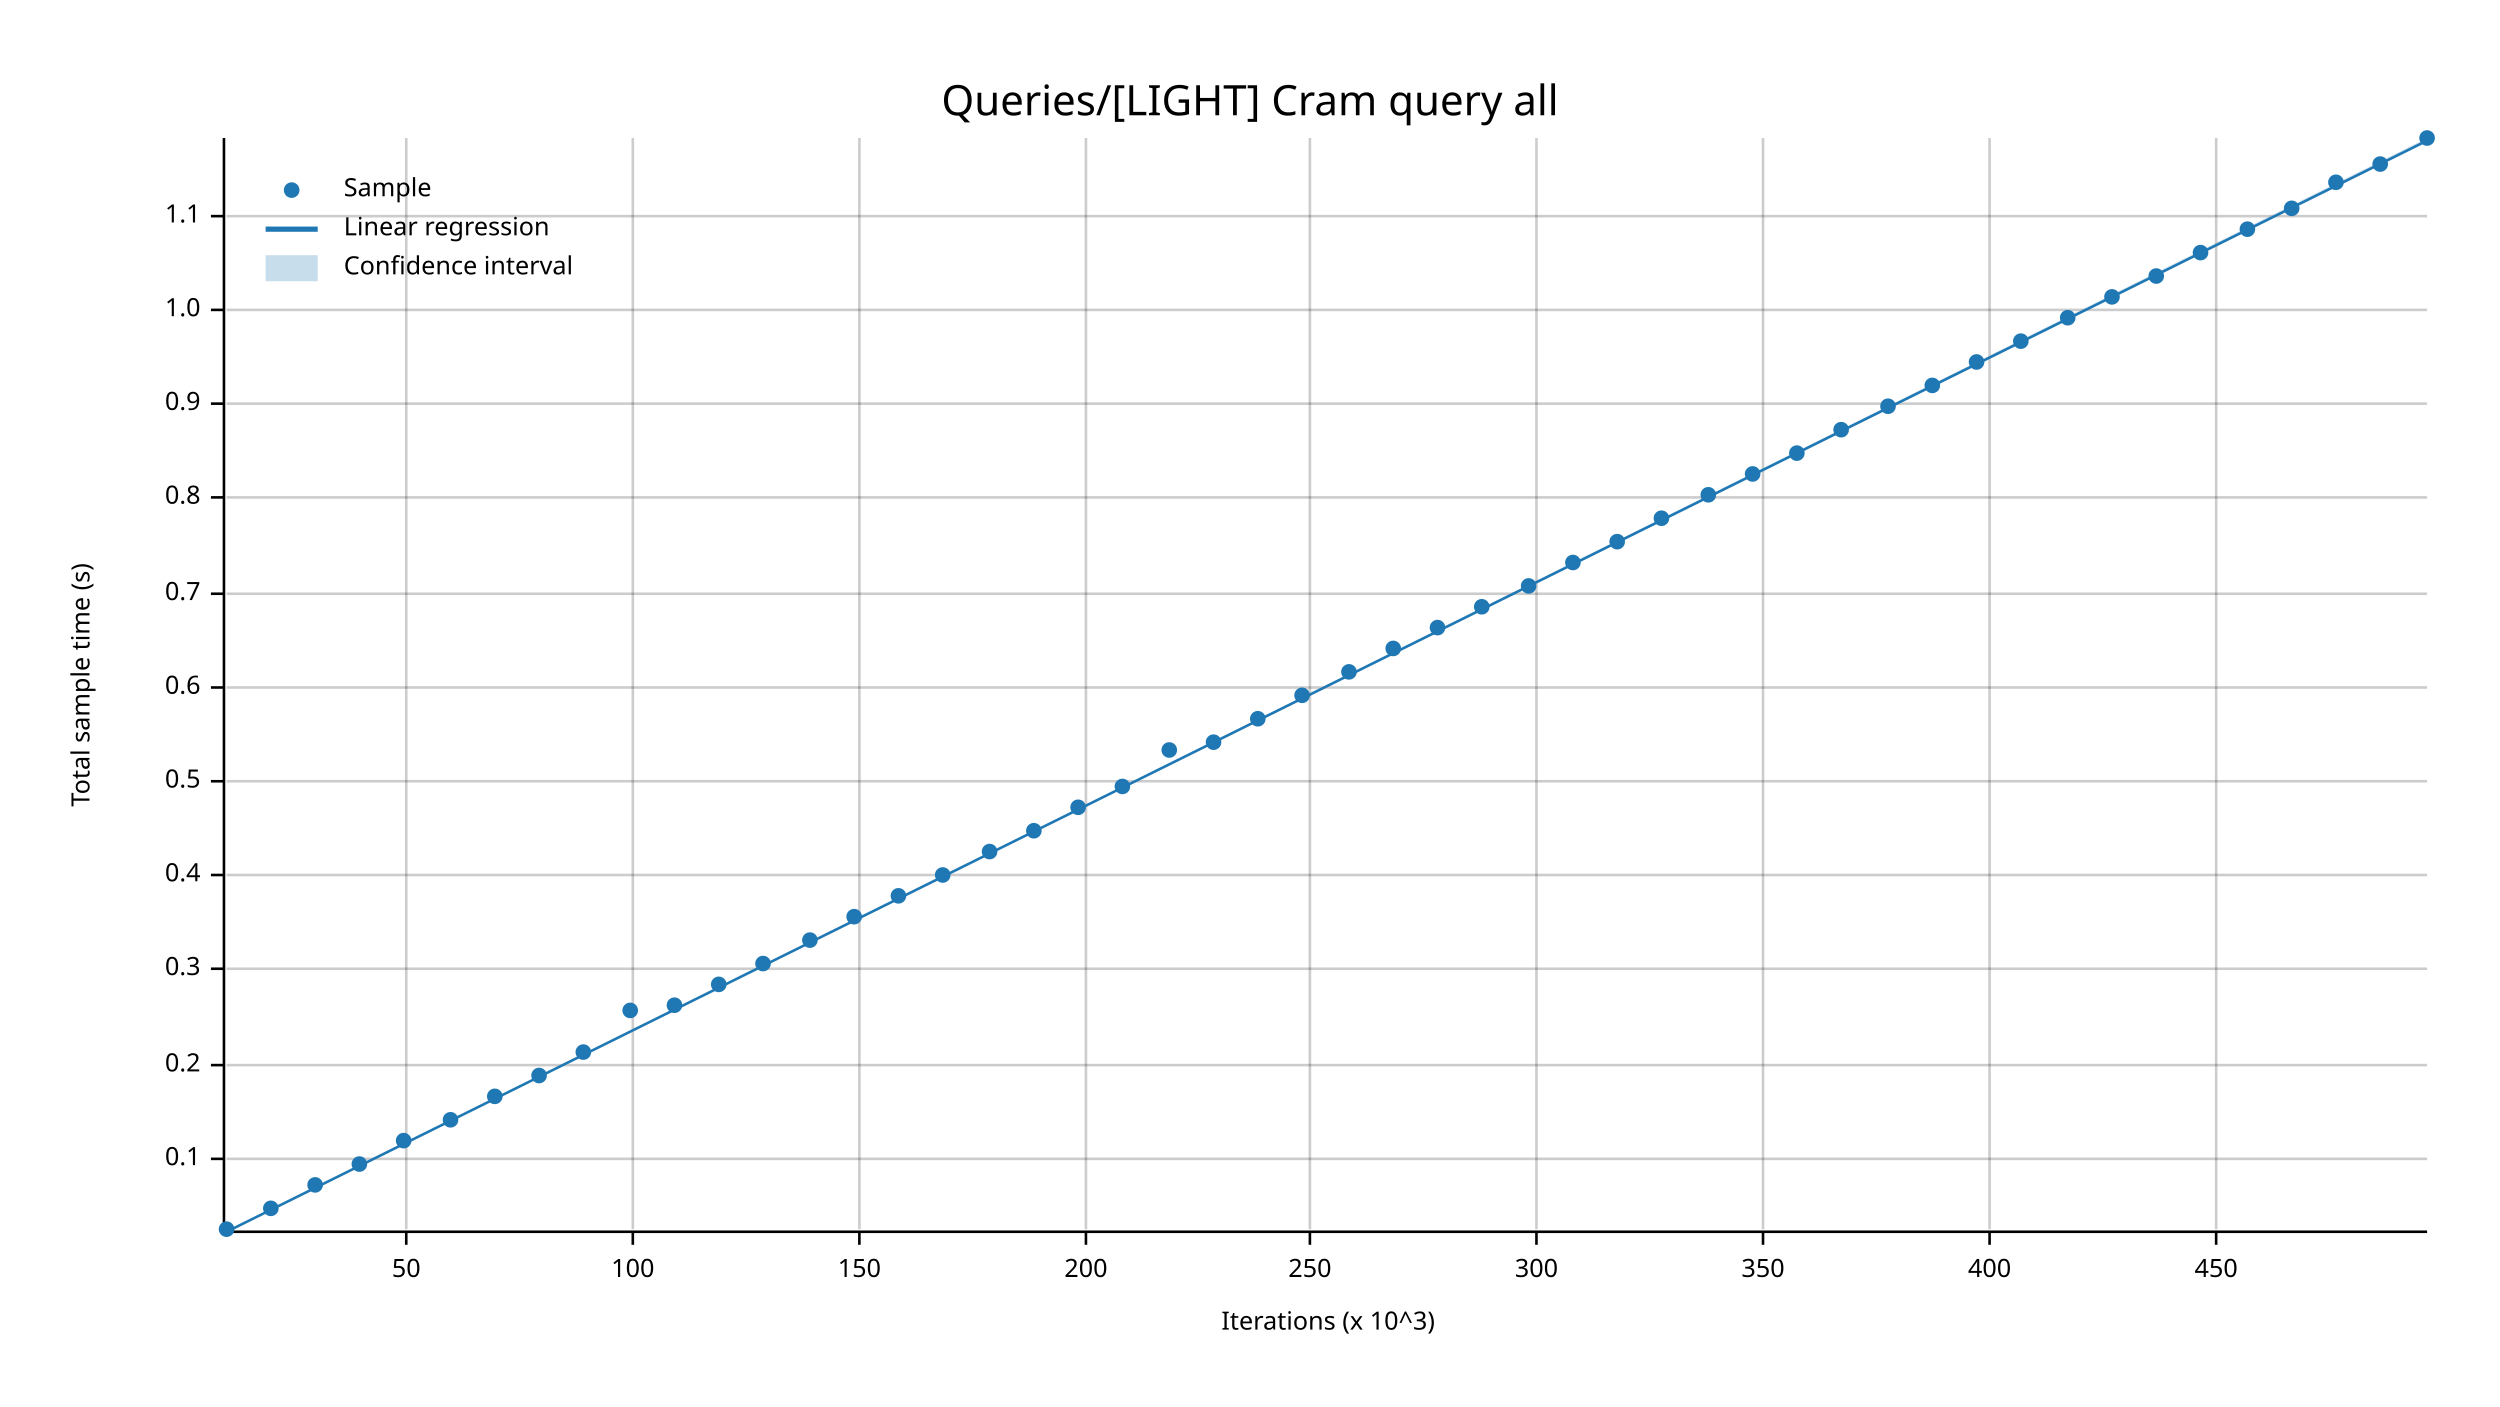
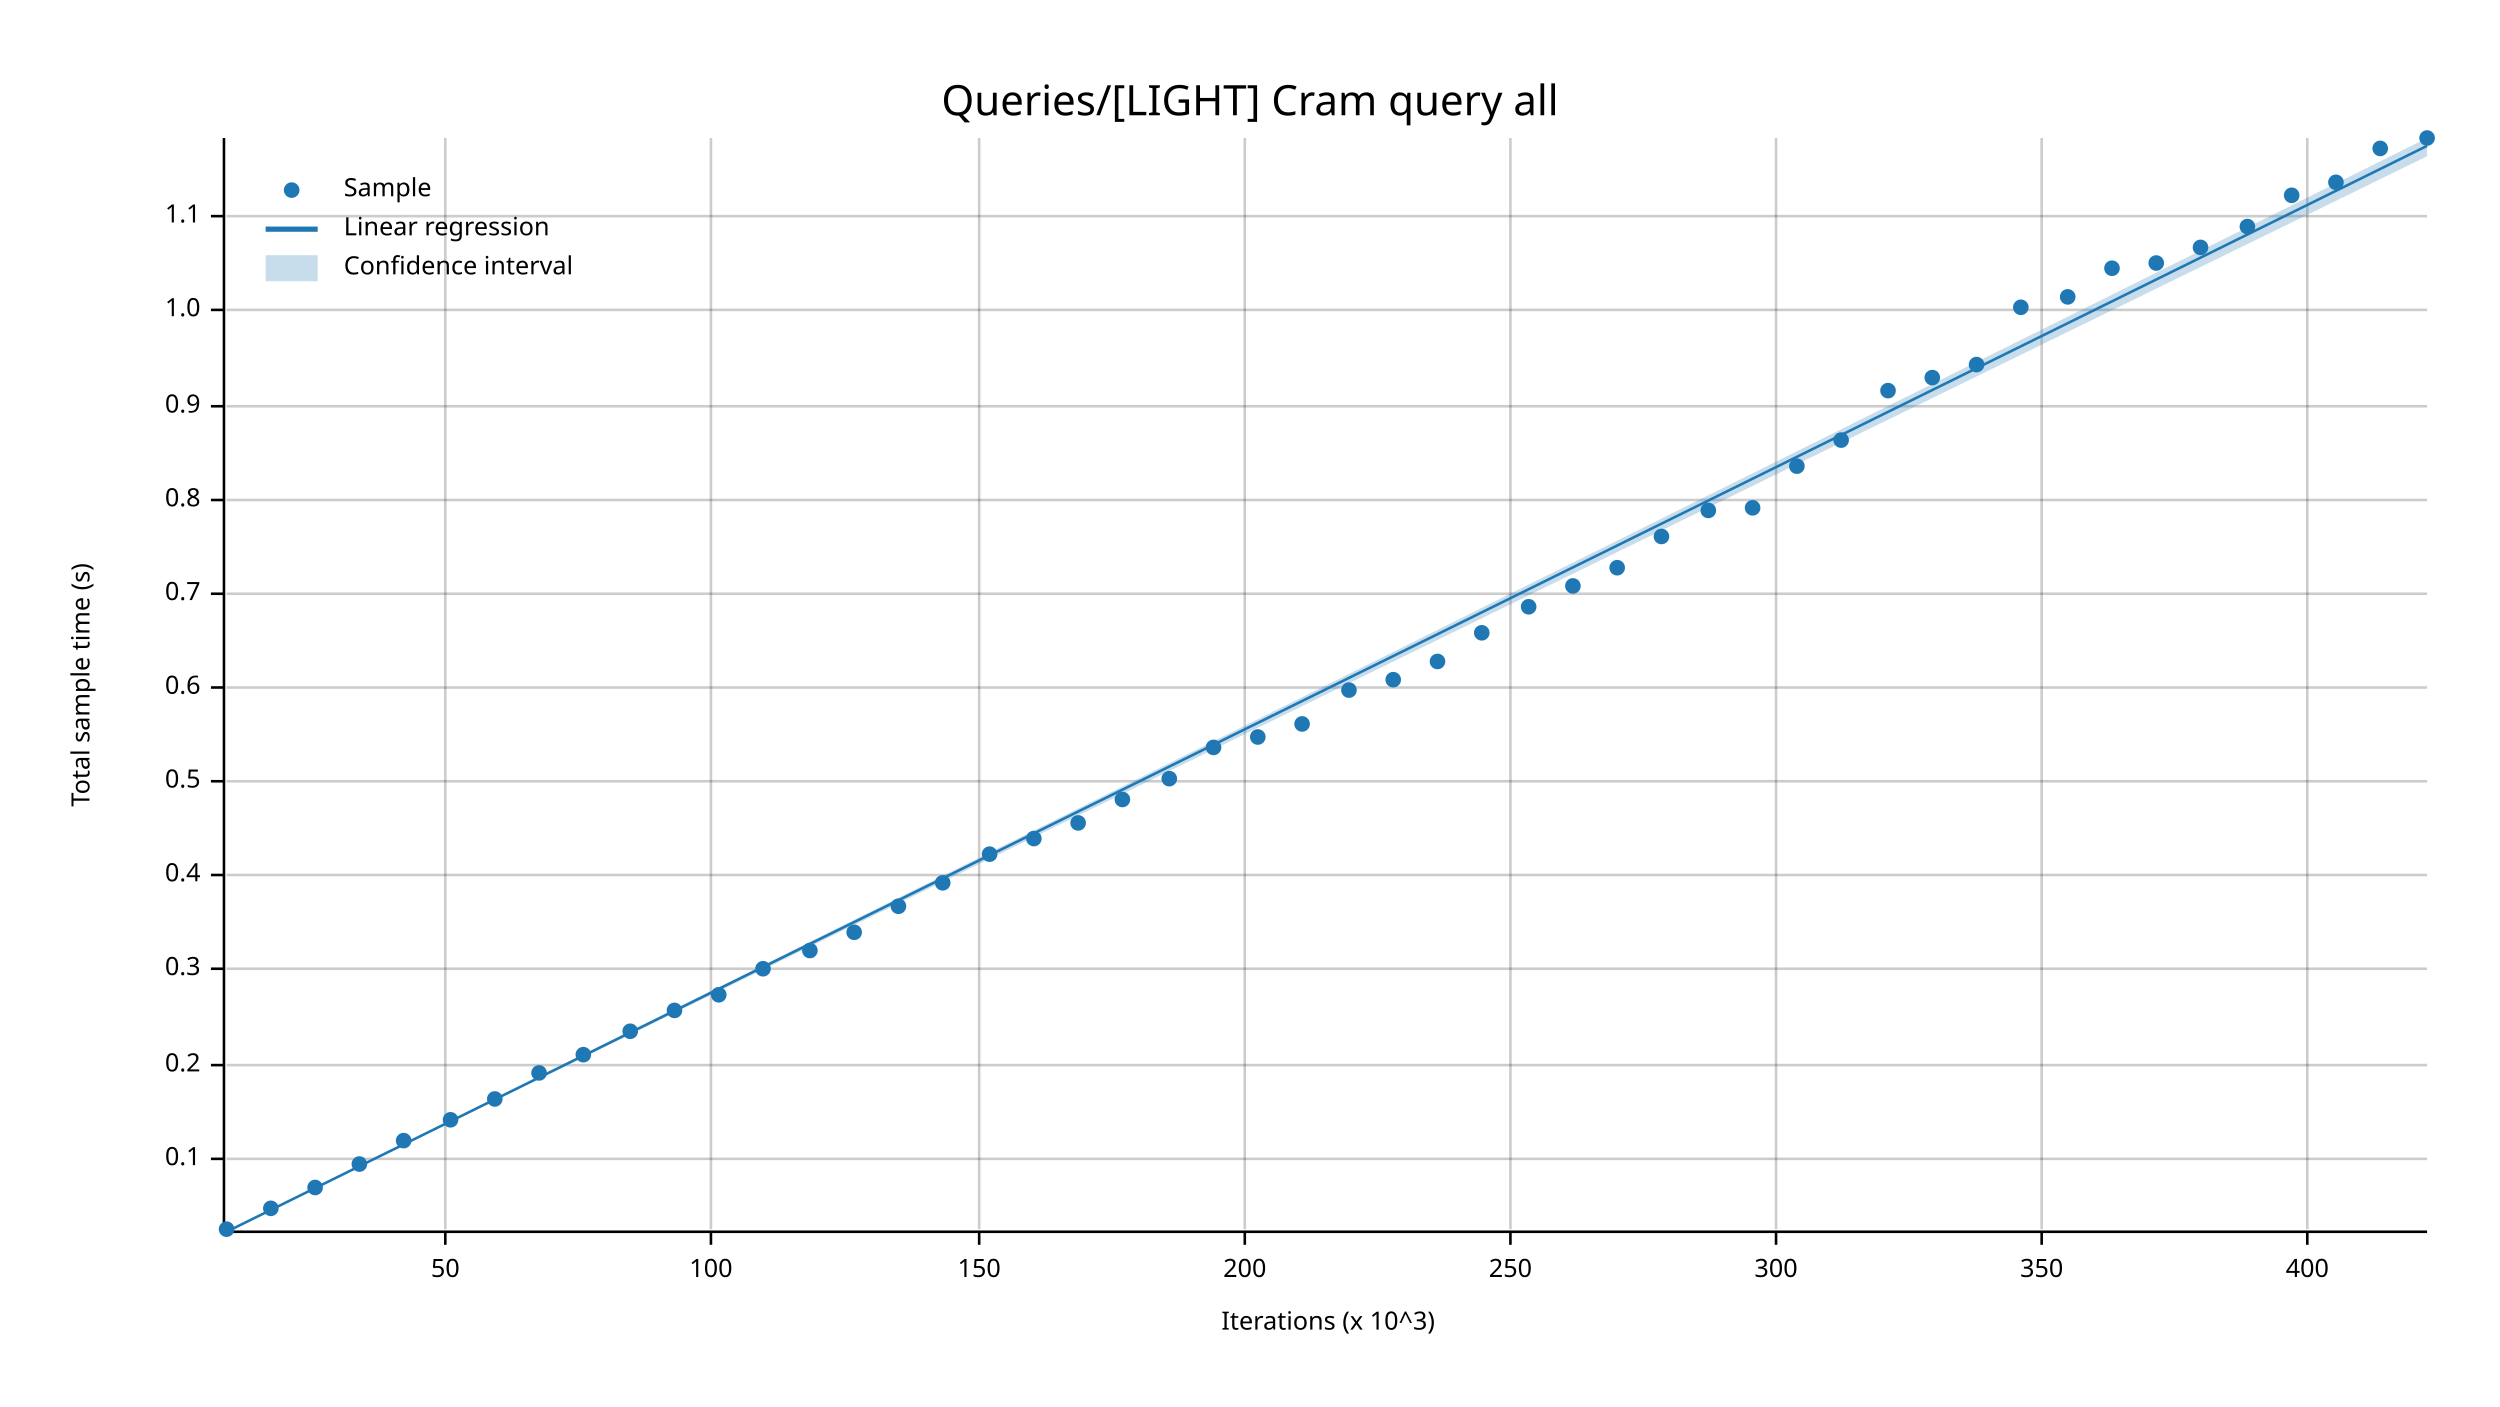
<svg xmlns="http://www.w3.org/2000/svg" width="960" height="540" viewBox="0 0 960 540">
  <text x="480" y="32" dy="0.76em" text-anchor="middle" font-family="sans-serif" font-size="16.129" opacity="1" fill="#000000">
Queries/[LIGHT] Cram query all
</text>
  <text x="27" y="263" dy="0.76em" text-anchor="middle" font-family="sans-serif" font-size="9.677" opacity="1" fill="#000000" transform="rotate(270, 27, 263)">
Total sample time (s)
</text>
  <text x="510" y="513" dy="-0.5ex" text-anchor="middle" font-family="sans-serif" font-size="9.677" opacity="1" fill="#000000">
Iterations (x 10^3)
</text>
-   <line opacity="0.2" stroke="#000000" stroke-width="1" x1="156" y1="472" x2="156" y2="53" />
-   <line opacity="0.2" stroke="#000000" stroke-width="1" x1="243" y1="472" x2="243" y2="53" />
-   <line opacity="0.2" stroke="#000000" stroke-width="1" x1="330" y1="472" x2="330" y2="53" />
-   <line opacity="0.2" stroke="#000000" stroke-width="1" x1="417" y1="472" x2="417" y2="53" />
-   <line opacity="0.2" stroke="#000000" stroke-width="1" x1="503" y1="472" x2="503" y2="53" />
-   <line opacity="0.2" stroke="#000000" stroke-width="1" x1="590" y1="472" x2="590" y2="53" />
-   <line opacity="0.2" stroke="#000000" stroke-width="1" x1="677" y1="472" x2="677" y2="53" />
-   <line opacity="0.2" stroke="#000000" stroke-width="1" x1="764" y1="472" x2="764" y2="53" />
-   <line opacity="0.2" stroke="#000000" stroke-width="1" x1="851" y1="472" x2="851" y2="53" />
+   <line opacity="0.2" stroke="#000000" stroke-width="1" x1="171" y1="472" x2="171" y2="53" />
+   <line opacity="0.2" stroke="#000000" stroke-width="1" x1="273" y1="472" x2="273" y2="53" />
+   <line opacity="0.2" stroke="#000000" stroke-width="1" x1="376" y1="472" x2="376" y2="53" />
+   <line opacity="0.2" stroke="#000000" stroke-width="1" x1="478" y1="472" x2="478" y2="53" />
+   <line opacity="0.2" stroke="#000000" stroke-width="1" x1="580" y1="472" x2="580" y2="53" />
+   <line opacity="0.2" stroke="#000000" stroke-width="1" x1="682" y1="472" x2="682" y2="53" />
+   <line opacity="0.2" stroke="#000000" stroke-width="1" x1="784" y1="472" x2="784" y2="53" />
+   <line opacity="0.2" stroke="#000000" stroke-width="1" x1="886" y1="472" x2="886" y2="53" />
  <line opacity="0.2" stroke="#000000" stroke-width="1" x1="87" y1="445" x2="932" y2="445" />
  <line opacity="0.2" stroke="#000000" stroke-width="1" x1="87" y1="409" x2="932" y2="409" />
  <line opacity="0.2" stroke="#000000" stroke-width="1" x1="87" y1="372" x2="932" y2="372" />
  <line opacity="0.2" stroke="#000000" stroke-width="1" x1="87" y1="336" x2="932" y2="336" />
  <line opacity="0.2" stroke="#000000" stroke-width="1" x1="87" y1="300" x2="932" y2="300" />
  <line opacity="0.2" stroke="#000000" stroke-width="1" x1="87" y1="264" x2="932" y2="264" />
  <line opacity="0.2" stroke="#000000" stroke-width="1" x1="87" y1="228" x2="932" y2="228" />
-   <line opacity="0.2" stroke="#000000" stroke-width="1" x1="87" y1="191" x2="932" y2="191" />
-   <line opacity="0.2" stroke="#000000" stroke-width="1" x1="87" y1="155" x2="932" y2="155" />
+   <line opacity="0.2" stroke="#000000" stroke-width="1" x1="87" y1="192" x2="932" y2="192" />
+   <line opacity="0.2" stroke="#000000" stroke-width="1" x1="87" y1="156" x2="932" y2="156" />
  <line opacity="0.2" stroke="#000000" stroke-width="1" x1="87" y1="119" x2="932" y2="119" />
  <line opacity="0.2" stroke="#000000" stroke-width="1" x1="87" y1="83" x2="932" y2="83" />
  <polyline fill="none" opacity="1" stroke="#000000" stroke-width="1" points="86,53 86,472 " />
  <text x="77" y="445" dy="0.5ex" text-anchor="end" font-family="sans-serif" font-size="9.677" opacity="1" fill="#000000">
0.1
</text>
  <polyline fill="none" opacity="1" stroke="#000000" stroke-width="1" points="81,445 86,445 " />
  <text x="77" y="409" dy="0.5ex" text-anchor="end" font-family="sans-serif" font-size="9.677" opacity="1" fill="#000000">
0.2
</text>
  <polyline fill="none" opacity="1" stroke="#000000" stroke-width="1" points="81,409 86,409 " />
  <text x="77" y="372" dy="0.5ex" text-anchor="end" font-family="sans-serif" font-size="9.677" opacity="1" fill="#000000">
0.3
</text>
  <polyline fill="none" opacity="1" stroke="#000000" stroke-width="1" points="81,372 86,372 " />
  <text x="77" y="336" dy="0.5ex" text-anchor="end" font-family="sans-serif" font-size="9.677" opacity="1" fill="#000000">
0.4
</text>
  <polyline fill="none" opacity="1" stroke="#000000" stroke-width="1" points="81,336 86,336 " />
  <text x="77" y="300" dy="0.5ex" text-anchor="end" font-family="sans-serif" font-size="9.677" opacity="1" fill="#000000">
0.5
</text>
  <polyline fill="none" opacity="1" stroke="#000000" stroke-width="1" points="81,300 86,300 " />
  <text x="77" y="264" dy="0.5ex" text-anchor="end" font-family="sans-serif" font-size="9.677" opacity="1" fill="#000000">
0.6
</text>
  <polyline fill="none" opacity="1" stroke="#000000" stroke-width="1" points="81,264 86,264 " />
  <text x="77" y="228" dy="0.5ex" text-anchor="end" font-family="sans-serif" font-size="9.677" opacity="1" fill="#000000">
0.7
</text>
  <polyline fill="none" opacity="1" stroke="#000000" stroke-width="1" points="81,228 86,228 " />
-   <text x="77" y="191" dy="0.5ex" text-anchor="end" font-family="sans-serif" font-size="9.677" opacity="1" fill="#000000">
+   <text x="77" y="192" dy="0.5ex" text-anchor="end" font-family="sans-serif" font-size="9.677" opacity="1" fill="#000000">
0.8
</text>
-   <polyline fill="none" opacity="1" stroke="#000000" stroke-width="1" points="81,191 86,191 " />
-   <text x="77" y="155" dy="0.5ex" text-anchor="end" font-family="sans-serif" font-size="9.677" opacity="1" fill="#000000">
+   <polyline fill="none" opacity="1" stroke="#000000" stroke-width="1" points="81,192 86,192 " />
+   <text x="77" y="156" dy="0.5ex" text-anchor="end" font-family="sans-serif" font-size="9.677" opacity="1" fill="#000000">
0.9
</text>
-   <polyline fill="none" opacity="1" stroke="#000000" stroke-width="1" points="81,155 86,155 " />
+   <polyline fill="none" opacity="1" stroke="#000000" stroke-width="1" points="81,156 86,156 " />
  <text x="77" y="119" dy="0.5ex" text-anchor="end" font-family="sans-serif" font-size="9.677" opacity="1" fill="#000000">
1.0
</text>
  <polyline fill="none" opacity="1" stroke="#000000" stroke-width="1" points="81,119 86,119 " />
  <text x="77" y="83" dy="0.5ex" text-anchor="end" font-family="sans-serif" font-size="9.677" opacity="1" fill="#000000">
1.1
</text>
  <polyline fill="none" opacity="1" stroke="#000000" stroke-width="1" points="81,83 86,83 " />
  <polyline fill="none" opacity="1" stroke="#000000" stroke-width="1" points="87,473 932,473 " />
-   <text x="156" y="483" dy="0.76em" text-anchor="middle" font-family="sans-serif" font-size="9.677" opacity="1" fill="#000000">
+   <text x="171" y="483" dy="0.76em" text-anchor="middle" font-family="sans-serif" font-size="9.677" opacity="1" fill="#000000">
50
</text>
-   <polyline fill="none" opacity="1" stroke="#000000" stroke-width="1" points="156,473 156,478 " />
-   <text x="243" y="483" dy="0.76em" text-anchor="middle" font-family="sans-serif" font-size="9.677" opacity="1" fill="#000000">
+   <polyline fill="none" opacity="1" stroke="#000000" stroke-width="1" points="171,473 171,478 " />
+   <text x="273" y="483" dy="0.76em" text-anchor="middle" font-family="sans-serif" font-size="9.677" opacity="1" fill="#000000">
100
</text>
-   <polyline fill="none" opacity="1" stroke="#000000" stroke-width="1" points="243,473 243,478 " />
-   <text x="330" y="483" dy="0.76em" text-anchor="middle" font-family="sans-serif" font-size="9.677" opacity="1" fill="#000000">
+   <polyline fill="none" opacity="1" stroke="#000000" stroke-width="1" points="273,473 273,478 " />
+   <text x="376" y="483" dy="0.76em" text-anchor="middle" font-family="sans-serif" font-size="9.677" opacity="1" fill="#000000">
150
</text>
-   <polyline fill="none" opacity="1" stroke="#000000" stroke-width="1" points="330,473 330,478 " />
-   <text x="417" y="483" dy="0.76em" text-anchor="middle" font-family="sans-serif" font-size="9.677" opacity="1" fill="#000000">
+   <polyline fill="none" opacity="1" stroke="#000000" stroke-width="1" points="376,473 376,478 " />
+   <text x="478" y="483" dy="0.76em" text-anchor="middle" font-family="sans-serif" font-size="9.677" opacity="1" fill="#000000">
200
</text>
-   <polyline fill="none" opacity="1" stroke="#000000" stroke-width="1" points="417,473 417,478 " />
-   <text x="503" y="483" dy="0.76em" text-anchor="middle" font-family="sans-serif" font-size="9.677" opacity="1" fill="#000000">
+   <polyline fill="none" opacity="1" stroke="#000000" stroke-width="1" points="478,473 478,478 " />
+   <text x="580" y="483" dy="0.76em" text-anchor="middle" font-family="sans-serif" font-size="9.677" opacity="1" fill="#000000">
250
</text>
-   <polyline fill="none" opacity="1" stroke="#000000" stroke-width="1" points="503,473 503,478 " />
-   <text x="590" y="483" dy="0.76em" text-anchor="middle" font-family="sans-serif" font-size="9.677" opacity="1" fill="#000000">
+   <polyline fill="none" opacity="1" stroke="#000000" stroke-width="1" points="580,473 580,478 " />
+   <text x="682" y="483" dy="0.76em" text-anchor="middle" font-family="sans-serif" font-size="9.677" opacity="1" fill="#000000">
300
</text>
-   <polyline fill="none" opacity="1" stroke="#000000" stroke-width="1" points="590,473 590,478 " />
-   <text x="677" y="483" dy="0.76em" text-anchor="middle" font-family="sans-serif" font-size="9.677" opacity="1" fill="#000000">
+   <polyline fill="none" opacity="1" stroke="#000000" stroke-width="1" points="682,473 682,478 " />
+   <text x="784" y="483" dy="0.76em" text-anchor="middle" font-family="sans-serif" font-size="9.677" opacity="1" fill="#000000">
350
</text>
-   <polyline fill="none" opacity="1" stroke="#000000" stroke-width="1" points="677,473 677,478 " />
-   <text x="764" y="483" dy="0.76em" text-anchor="middle" font-family="sans-serif" font-size="9.677" opacity="1" fill="#000000">
+   <polyline fill="none" opacity="1" stroke="#000000" stroke-width="1" points="784,473 784,478 " />
+   <text x="886" y="483" dy="0.76em" text-anchor="middle" font-family="sans-serif" font-size="9.677" opacity="1" fill="#000000">
400
</text>
-   <polyline fill="none" opacity="1" stroke="#000000" stroke-width="1" points="764,473 764,478 " />
-   <text x="851" y="483" dy="0.76em" text-anchor="middle" font-family="sans-serif" font-size="9.677" opacity="1" fill="#000000">
- 450
- </text>
-   <polyline fill="none" opacity="1" stroke="#000000" stroke-width="1" points="851,473 851,478 " />
+   <polyline fill="none" opacity="1" stroke="#000000" stroke-width="1" points="886,473 886,478 " />
  <circle cx="87" cy="472" r="3" opacity="1" fill="#1F78B4" stroke="none" stroke-width="1" />
  <circle cx="104" cy="464" r="3" opacity="1" fill="#1F78B4" stroke="none" stroke-width="1" />
-   <circle cx="121" cy="455" r="3" opacity="1" fill="#1F78B4" stroke="none" stroke-width="1" />
+   <circle cx="121" cy="456" r="3" opacity="1" fill="#1F78B4" stroke="none" stroke-width="1" />
  <circle cx="138" cy="447" r="3" opacity="1" fill="#1F78B4" stroke="none" stroke-width="1" />
  <circle cx="155" cy="438" r="3" opacity="1" fill="#1F78B4" stroke="none" stroke-width="1" />
  <circle cx="173" cy="430" r="3" opacity="1" fill="#1F78B4" stroke="none" stroke-width="1" />
-   <circle cx="190" cy="421" r="3" opacity="1" fill="#1F78B4" stroke="none" stroke-width="1" />
-   <circle cx="207" cy="413" r="3" opacity="1" fill="#1F78B4" stroke="none" stroke-width="1" />
-   <circle cx="224" cy="404" r="3" opacity="1" fill="#1F78B4" stroke="none" stroke-width="1" />
-   <circle cx="242" cy="388" r="3" opacity="1" fill="#1F78B4" stroke="none" stroke-width="1" />
-   <circle cx="259" cy="386" r="3" opacity="1" fill="#1F78B4" stroke="none" stroke-width="1" />
-   <circle cx="276" cy="378" r="3" opacity="1" fill="#1F78B4" stroke="none" stroke-width="1" />
-   <circle cx="293" cy="370" r="3" opacity="1" fill="#1F78B4" stroke="none" stroke-width="1" />
-   <circle cx="311" cy="361" r="3" opacity="1" fill="#1F78B4" stroke="none" stroke-width="1" />
-   <circle cx="328" cy="352" r="3" opacity="1" fill="#1F78B4" stroke="none" stroke-width="1" />
-   <circle cx="345" cy="344" r="3" opacity="1" fill="#1F78B4" stroke="none" stroke-width="1" />
-   <circle cx="362" cy="336" r="3" opacity="1" fill="#1F78B4" stroke="none" stroke-width="1" />
-   <circle cx="380" cy="327" r="3" opacity="1" fill="#1F78B4" stroke="none" stroke-width="1" />
-   <circle cx="397" cy="319" r="3" opacity="1" fill="#1F78B4" stroke="none" stroke-width="1" />
-   <circle cx="414" cy="310" r="3" opacity="1" fill="#1F78B4" stroke="none" stroke-width="1" />
-   <circle cx="431" cy="302" r="3" opacity="1" fill="#1F78B4" stroke="none" stroke-width="1" />
-   <circle cx="449" cy="288" r="3" opacity="1" fill="#1F78B4" stroke="none" stroke-width="1" />
-   <circle cx="466" cy="285" r="3" opacity="1" fill="#1F78B4" stroke="none" stroke-width="1" />
-   <circle cx="483" cy="276" r="3" opacity="1" fill="#1F78B4" stroke="none" stroke-width="1" />
-   <circle cx="500" cy="267" r="3" opacity="1" fill="#1F78B4" stroke="none" stroke-width="1" />
-   <circle cx="518" cy="258" r="3" opacity="1" fill="#1F78B4" stroke="none" stroke-width="1" />
-   <circle cx="535" cy="249" r="3" opacity="1" fill="#1F78B4" stroke="none" stroke-width="1" />
-   <circle cx="552" cy="241" r="3" opacity="1" fill="#1F78B4" stroke="none" stroke-width="1" />
-   <circle cx="569" cy="233" r="3" opacity="1" fill="#1F78B4" stroke="none" stroke-width="1" />
-   <circle cx="587" cy="225" r="3" opacity="1" fill="#1F78B4" stroke="none" stroke-width="1" />
-   <circle cx="604" cy="216" r="3" opacity="1" fill="#1F78B4" stroke="none" stroke-width="1" />
-   <circle cx="621" cy="208" r="3" opacity="1" fill="#1F78B4" stroke="none" stroke-width="1" />
-   <circle cx="638" cy="199" r="3" opacity="1" fill="#1F78B4" stroke="none" stroke-width="1" />
-   <circle cx="656" cy="190" r="3" opacity="1" fill="#1F78B4" stroke="none" stroke-width="1" />
-   <circle cx="673" cy="182" r="3" opacity="1" fill="#1F78B4" stroke="none" stroke-width="1" />
-   <circle cx="690" cy="174" r="3" opacity="1" fill="#1F78B4" stroke="none" stroke-width="1" />
-   <circle cx="707" cy="165" r="3" opacity="1" fill="#1F78B4" stroke="none" stroke-width="1" />
-   <circle cx="725" cy="156" r="3" opacity="1" fill="#1F78B4" stroke="none" stroke-width="1" />
-   <circle cx="742" cy="148" r="3" opacity="1" fill="#1F78B4" stroke="none" stroke-width="1" />
-   <circle cx="759" cy="139" r="3" opacity="1" fill="#1F78B4" stroke="none" stroke-width="1" />
-   <circle cx="776" cy="131" r="3" opacity="1" fill="#1F78B4" stroke="none" stroke-width="1" />
-   <circle cx="794" cy="122" r="3" opacity="1" fill="#1F78B4" stroke="none" stroke-width="1" />
-   <circle cx="811" cy="114" r="3" opacity="1" fill="#1F78B4" stroke="none" stroke-width="1" />
-   <circle cx="828" cy="106" r="3" opacity="1" fill="#1F78B4" stroke="none" stroke-width="1" />
-   <circle cx="845" cy="97" r="3" opacity="1" fill="#1F78B4" stroke="none" stroke-width="1" />
-   <circle cx="863" cy="88" r="3" opacity="1" fill="#1F78B4" stroke="none" stroke-width="1" />
-   <circle cx="880" cy="80" r="3" opacity="1" fill="#1F78B4" stroke="none" stroke-width="1" />
+   <circle cx="190" cy="422" r="3" opacity="1" fill="#1F78B4" stroke="none" stroke-width="1" />
+   <circle cx="207" cy="412" r="3" opacity="1" fill="#1F78B4" stroke="none" stroke-width="1" />
+   <circle cx="224" cy="405" r="3" opacity="1" fill="#1F78B4" stroke="none" stroke-width="1" />
+   <circle cx="242" cy="396" r="3" opacity="1" fill="#1F78B4" stroke="none" stroke-width="1" />
+   <circle cx="259" cy="388" r="3" opacity="1" fill="#1F78B4" stroke="none" stroke-width="1" />
+   <circle cx="276" cy="382" r="3" opacity="1" fill="#1F78B4" stroke="none" stroke-width="1" />
+   <circle cx="293" cy="372" r="3" opacity="1" fill="#1F78B4" stroke="none" stroke-width="1" />
+   <circle cx="311" cy="365" r="3" opacity="1" fill="#1F78B4" stroke="none" stroke-width="1" />
+   <circle cx="328" cy="358" r="3" opacity="1" fill="#1F78B4" stroke="none" stroke-width="1" />
+   <circle cx="345" cy="348" r="3" opacity="1" fill="#1F78B4" stroke="none" stroke-width="1" />
+   <circle cx="362" cy="339" r="3" opacity="1" fill="#1F78B4" stroke="none" stroke-width="1" />
+   <circle cx="380" cy="328" r="3" opacity="1" fill="#1F78B4" stroke="none" stroke-width="1" />
+   <circle cx="397" cy="322" r="3" opacity="1" fill="#1F78B4" stroke="none" stroke-width="1" />
+   <circle cx="414" cy="316" r="3" opacity="1" fill="#1F78B4" stroke="none" stroke-width="1" />
+   <circle cx="431" cy="307" r="3" opacity="1" fill="#1F78B4" stroke="none" stroke-width="1" />
+   <circle cx="449" cy="299" r="3" opacity="1" fill="#1F78B4" stroke="none" stroke-width="1" />
+   <circle cx="466" cy="287" r="3" opacity="1" fill="#1F78B4" stroke="none" stroke-width="1" />
+   <circle cx="483" cy="283" r="3" opacity="1" fill="#1F78B4" stroke="none" stroke-width="1" />
+   <circle cx="500" cy="278" r="3" opacity="1" fill="#1F78B4" stroke="none" stroke-width="1" />
+   <circle cx="518" cy="265" r="3" opacity="1" fill="#1F78B4" stroke="none" stroke-width="1" />
+   <circle cx="535" cy="261" r="3" opacity="1" fill="#1F78B4" stroke="none" stroke-width="1" />
+   <circle cx="552" cy="254" r="3" opacity="1" fill="#1F78B4" stroke="none" stroke-width="1" />
+   <circle cx="569" cy="243" r="3" opacity="1" fill="#1F78B4" stroke="none" stroke-width="1" />
+   <circle cx="587" cy="233" r="3" opacity="1" fill="#1F78B4" stroke="none" stroke-width="1" />
+   <circle cx="604" cy="225" r="3" opacity="1" fill="#1F78B4" stroke="none" stroke-width="1" />
+   <circle cx="621" cy="218" r="3" opacity="1" fill="#1F78B4" stroke="none" stroke-width="1" />
+   <circle cx="638" cy="206" r="3" opacity="1" fill="#1F78B4" stroke="none" stroke-width="1" />
+   <circle cx="656" cy="196" r="3" opacity="1" fill="#1F78B4" stroke="none" stroke-width="1" />
+   <circle cx="673" cy="195" r="3" opacity="1" fill="#1F78B4" stroke="none" stroke-width="1" />
+   <circle cx="690" cy="179" r="3" opacity="1" fill="#1F78B4" stroke="none" stroke-width="1" />
+   <circle cx="707" cy="169" r="3" opacity="1" fill="#1F78B4" stroke="none" stroke-width="1" />
+   <circle cx="725" cy="150" r="3" opacity="1" fill="#1F78B4" stroke="none" stroke-width="1" />
+   <circle cx="742" cy="145" r="3" opacity="1" fill="#1F78B4" stroke="none" stroke-width="1" />
+   <circle cx="759" cy="140" r="3" opacity="1" fill="#1F78B4" stroke="none" stroke-width="1" />
+   <circle cx="776" cy="118" r="3" opacity="1" fill="#1F78B4" stroke="none" stroke-width="1" />
+   <circle cx="794" cy="114" r="3" opacity="1" fill="#1F78B4" stroke="none" stroke-width="1" />
+   <circle cx="811" cy="103" r="3" opacity="1" fill="#1F78B4" stroke="none" stroke-width="1" />
+   <circle cx="828" cy="101" r="3" opacity="1" fill="#1F78B4" stroke="none" stroke-width="1" />
+   <circle cx="845" cy="95" r="3" opacity="1" fill="#1F78B4" stroke="none" stroke-width="1" />
+   <circle cx="863" cy="87" r="3" opacity="1" fill="#1F78B4" stroke="none" stroke-width="1" />
+   <circle cx="880" cy="75" r="3" opacity="1" fill="#1F78B4" stroke="none" stroke-width="1" />
  <circle cx="897" cy="70" r="3" opacity="1" fill="#1F78B4" stroke="none" stroke-width="1" />
-   <circle cx="914" cy="63" r="3" opacity="1" fill="#1F78B4" stroke="none" stroke-width="1" />
+   <circle cx="914" cy="57" r="3" opacity="1" fill="#1F78B4" stroke="none" stroke-width="1" />
  <circle cx="932" cy="53" r="3" opacity="1" fill="#1F78B4" stroke="none" stroke-width="1" />
-   <polyline fill="none" opacity="1" stroke="#1F78B4" stroke-width="1" points="87,473 932,54 " />
-   <polygon opacity="0.25" fill="#1F78B4" points="87,473 932,54 932,53 " />
+   <polyline fill="none" opacity="1" stroke="#1F78B4" stroke-width="1" points="87,473 932,56 " />
+   <polygon opacity="0.25" fill="#1F78B4" points="87,473 932,60 932,53 " />
  <text x="132" y="68" dy="0.76em" text-anchor="start" font-family="sans-serif" font-size="9.677" opacity="1" fill="#000000">
Sample
</text>
  <text x="132" y="83" dy="0.76em" text-anchor="start" font-family="sans-serif" font-size="9.677" opacity="1" fill="#000000">
Linear regression
</text>
  <text x="132" y="98" dy="0.76em" text-anchor="start" font-family="sans-serif" font-size="9.677" opacity="1" fill="#000000">
Confidence interval
</text>
  <circle cx="112" cy="73" r="3" opacity="1" fill="#1F78B4" stroke="none" stroke-width="1" />
  <polyline fill="none" opacity="1" stroke="#1F78B4" stroke-width="2" points="102,88 122,88 " />
  <rect x="102" y="98" width="20" height="10" opacity="0.25" fill="#1F78B4" stroke="none" />
</svg>
